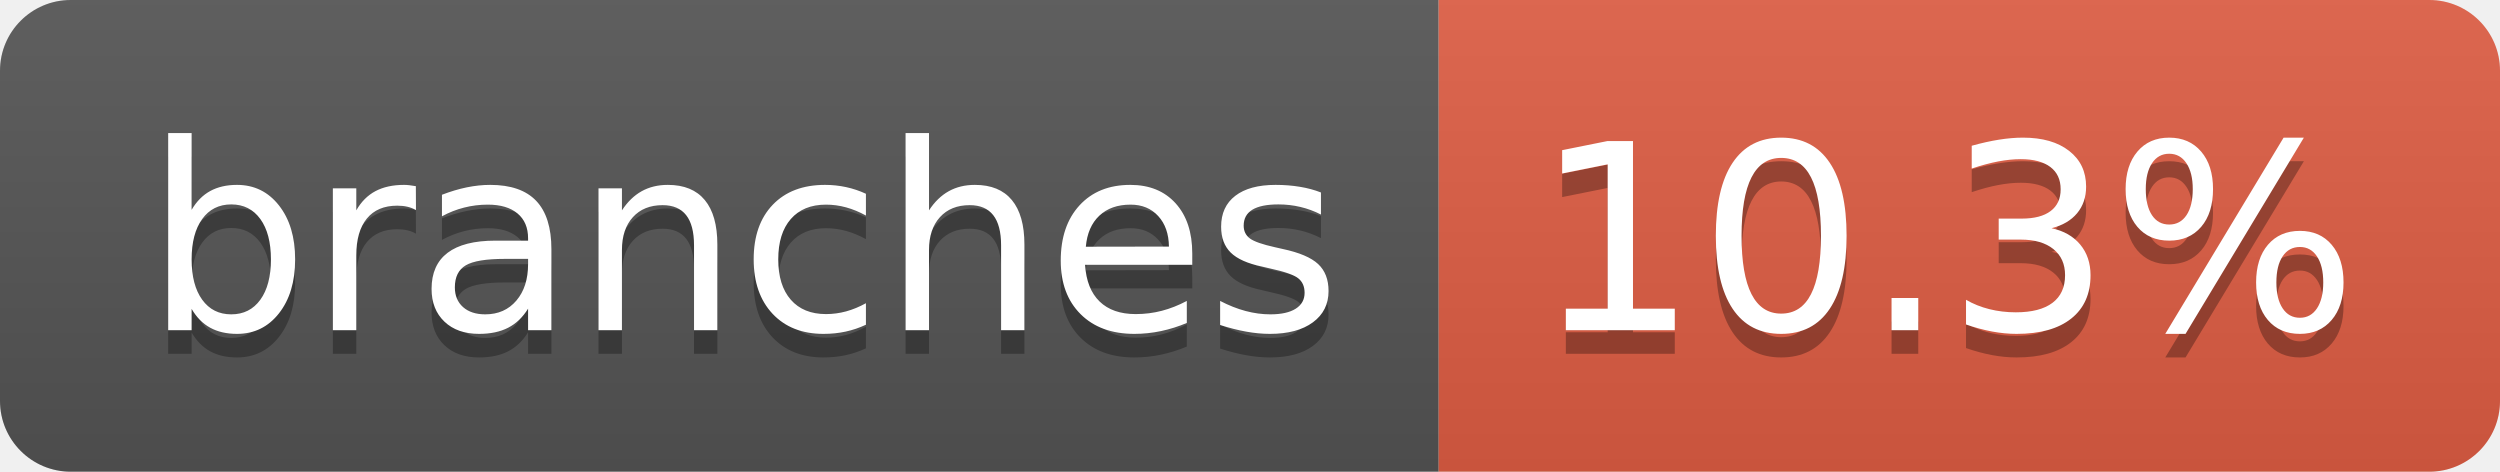
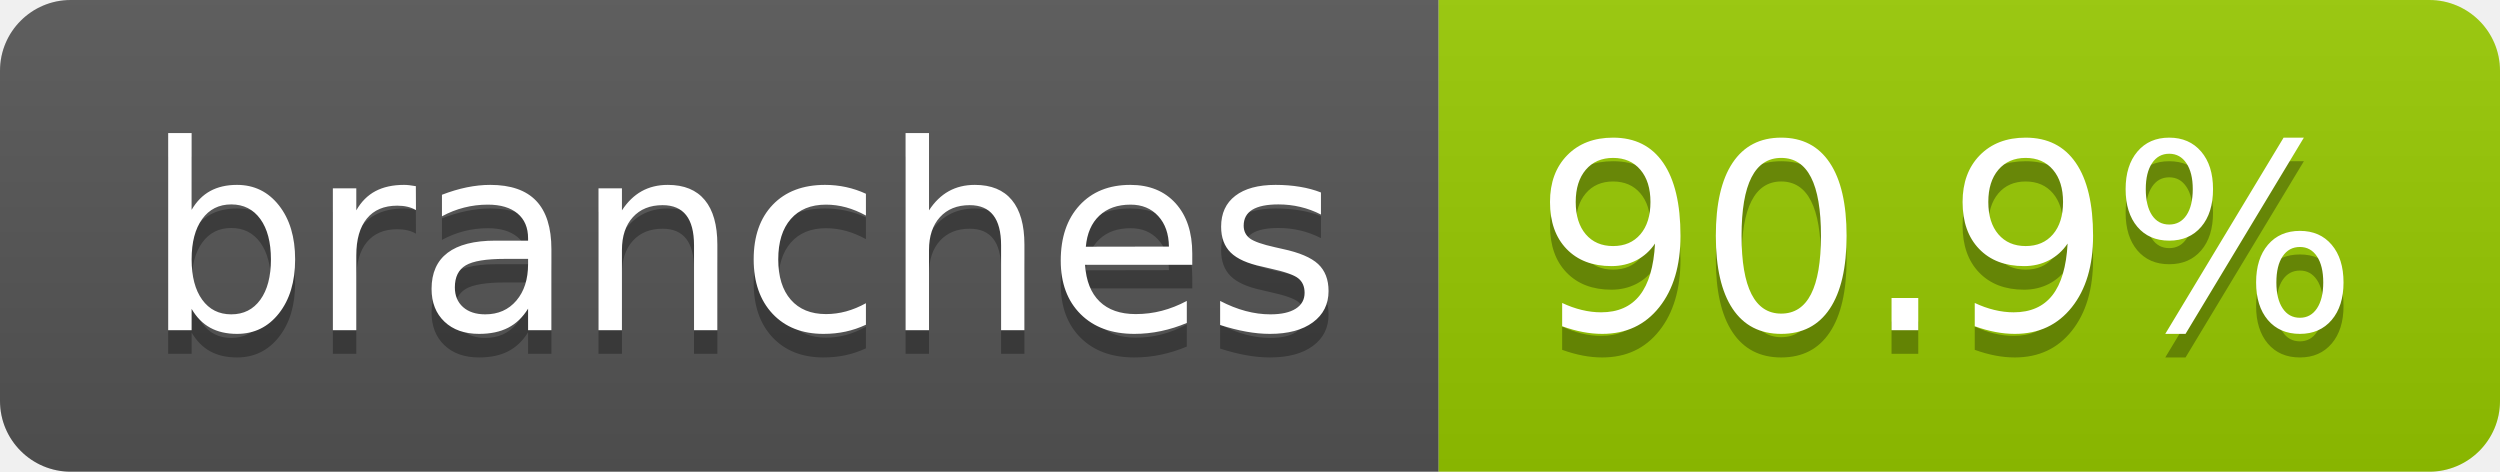
- <svg xmlns="http://www.w3.org/2000/svg" width="106" height="20" role="img" aria-label="branches: 10.3%">
+ <svg xmlns="http://www.w3.org/2000/svg" width="106" height="20" role="img" aria-label="branches: 90.9%">
  <linearGradient id="s" x2="0" y2="100%">
    <stop offset="0" stop-color="#bbb" stop-opacity=".1" />
    <stop offset="1" stop-opacity=".1" />
  </linearGradient>
  <clipPath id="r">
    <rect width="106" height="20" rx="3" fill="#fff" />
  </clipPath>
  <g clip-path="url(#r)">
    <rect width="61" height="20" fill="#555" />
-     <rect x="61" width="45" height="20" fill="#e05d44" />
+     <rect x="61" width="45" height="20" fill="#97ca00" />
    <rect width="106" height="20" fill="url(#s)" />
  </g>
  <g fill="#fff" text-anchor="middle" font-family="Verdana,Geneva,DejaVu Sans,sans-serif" text-rendering="geometricPrecision" font-size="110">
    <text aria-hidden="true" x="315" y="150" fill="#010101" fill-opacity=".3" transform="scale(.1)" textLength="507">branches</text>
    <text x="315" y="140" transform="scale(.1)" fill="#fff" textLength="507">branches</text>
-     <text aria-hidden="true" x="825" y="150" fill="#010101" fill-opacity=".3" transform="scale(.1)" textLength="350">10.3%</text>
-     <text x="825" y="140" transform="scale(.1)" fill="#fff" textLength="350">10.3%</text>
+     <text aria-hidden="true" x="825" y="150" fill="#010101" fill-opacity=".3" transform="scale(.1)" textLength="350">90.9%</text>
+     <text x="825" y="140" transform="scale(.1)" fill="#fff" textLength="350">90.9%</text>
  </g>
</svg>
